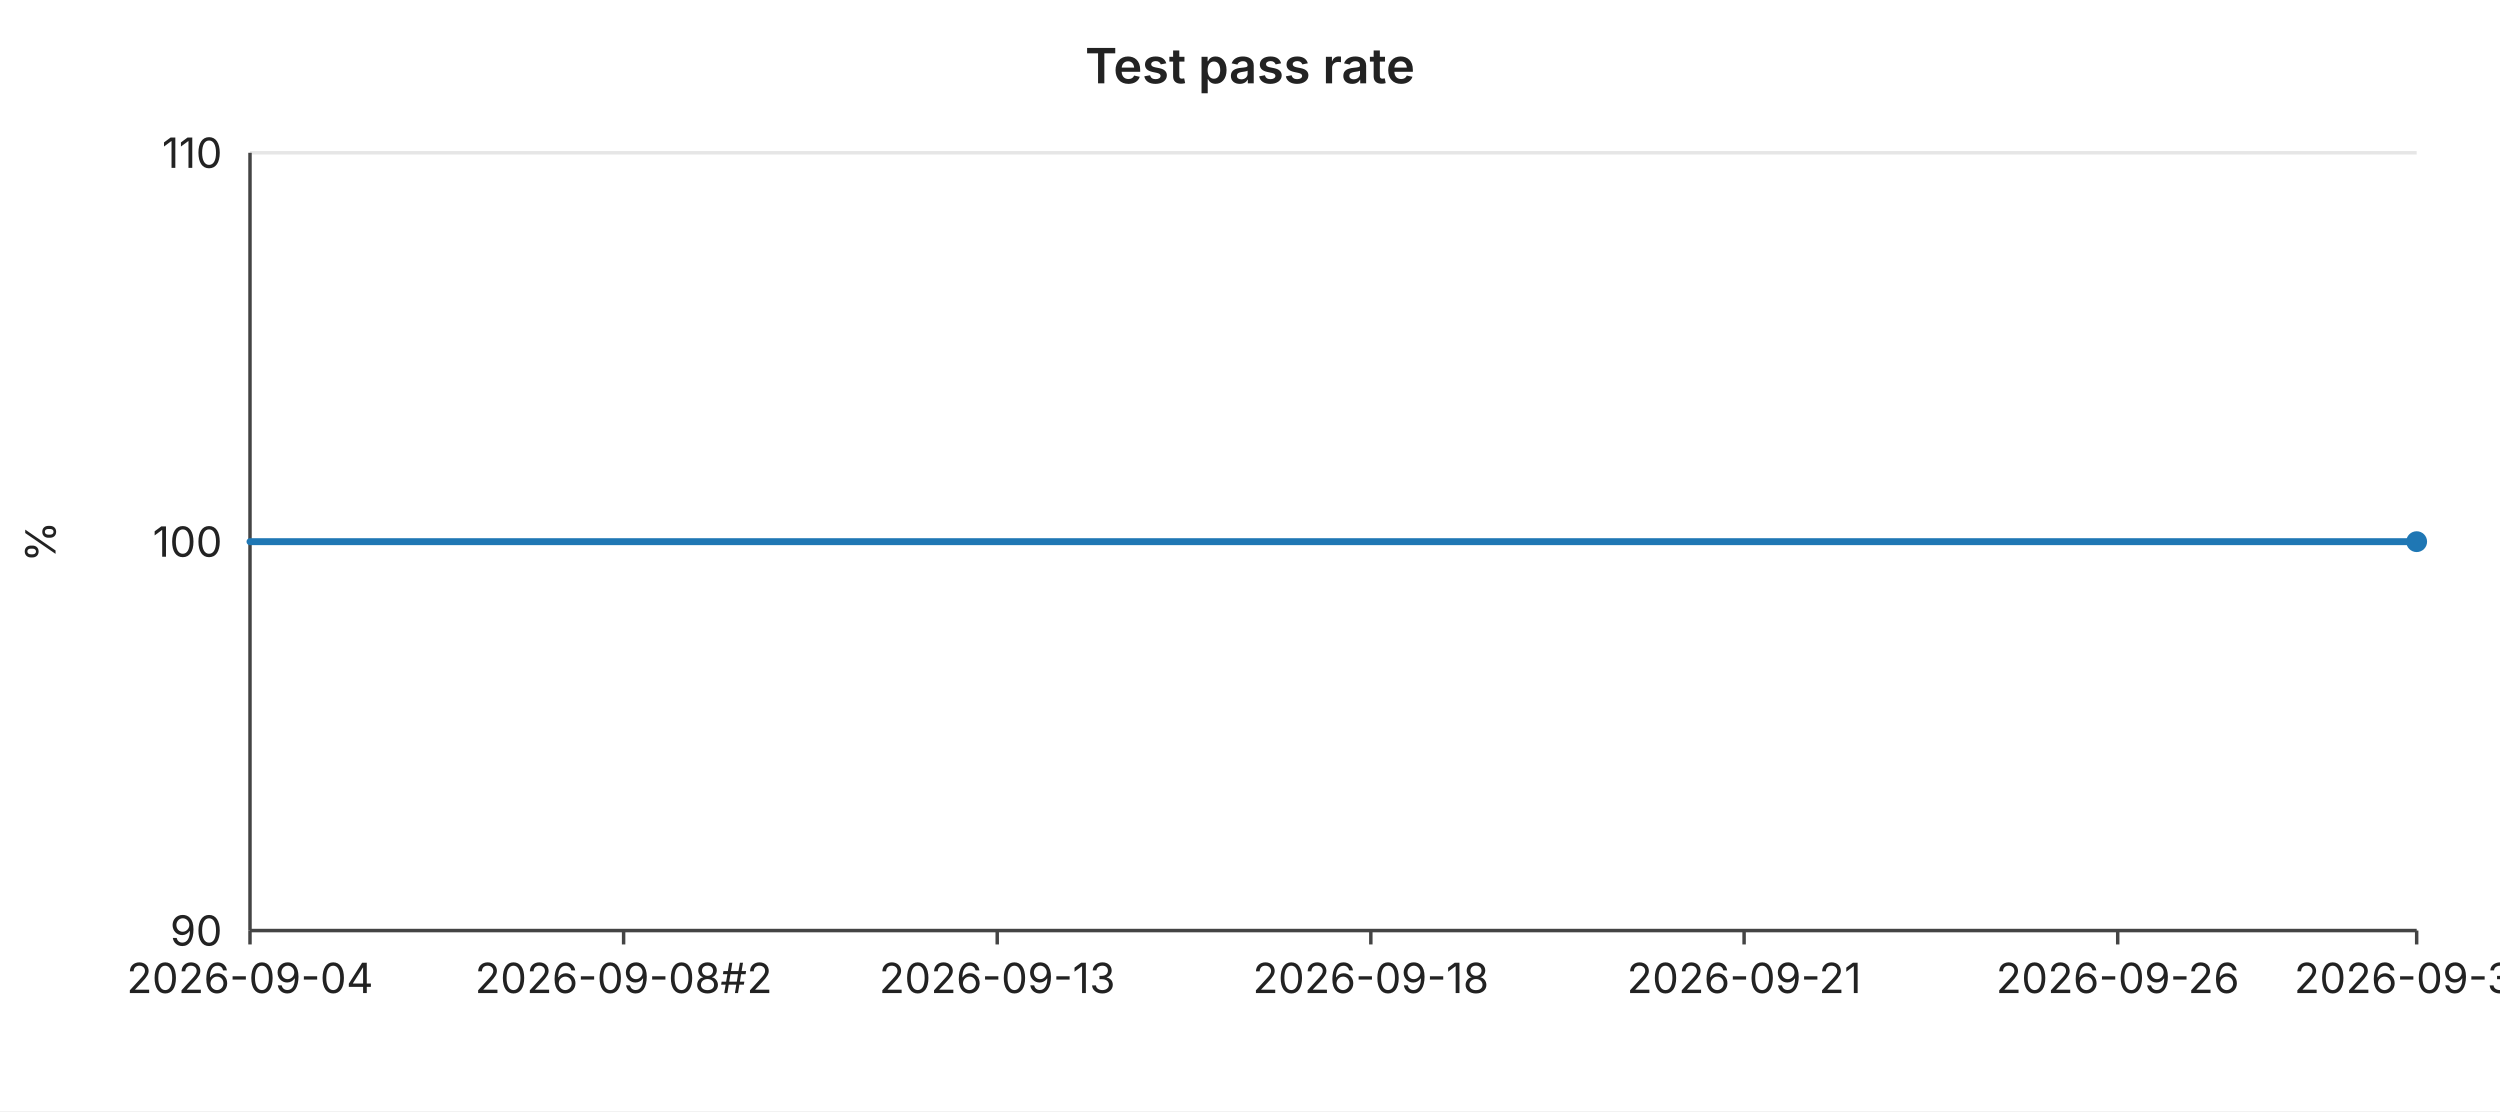
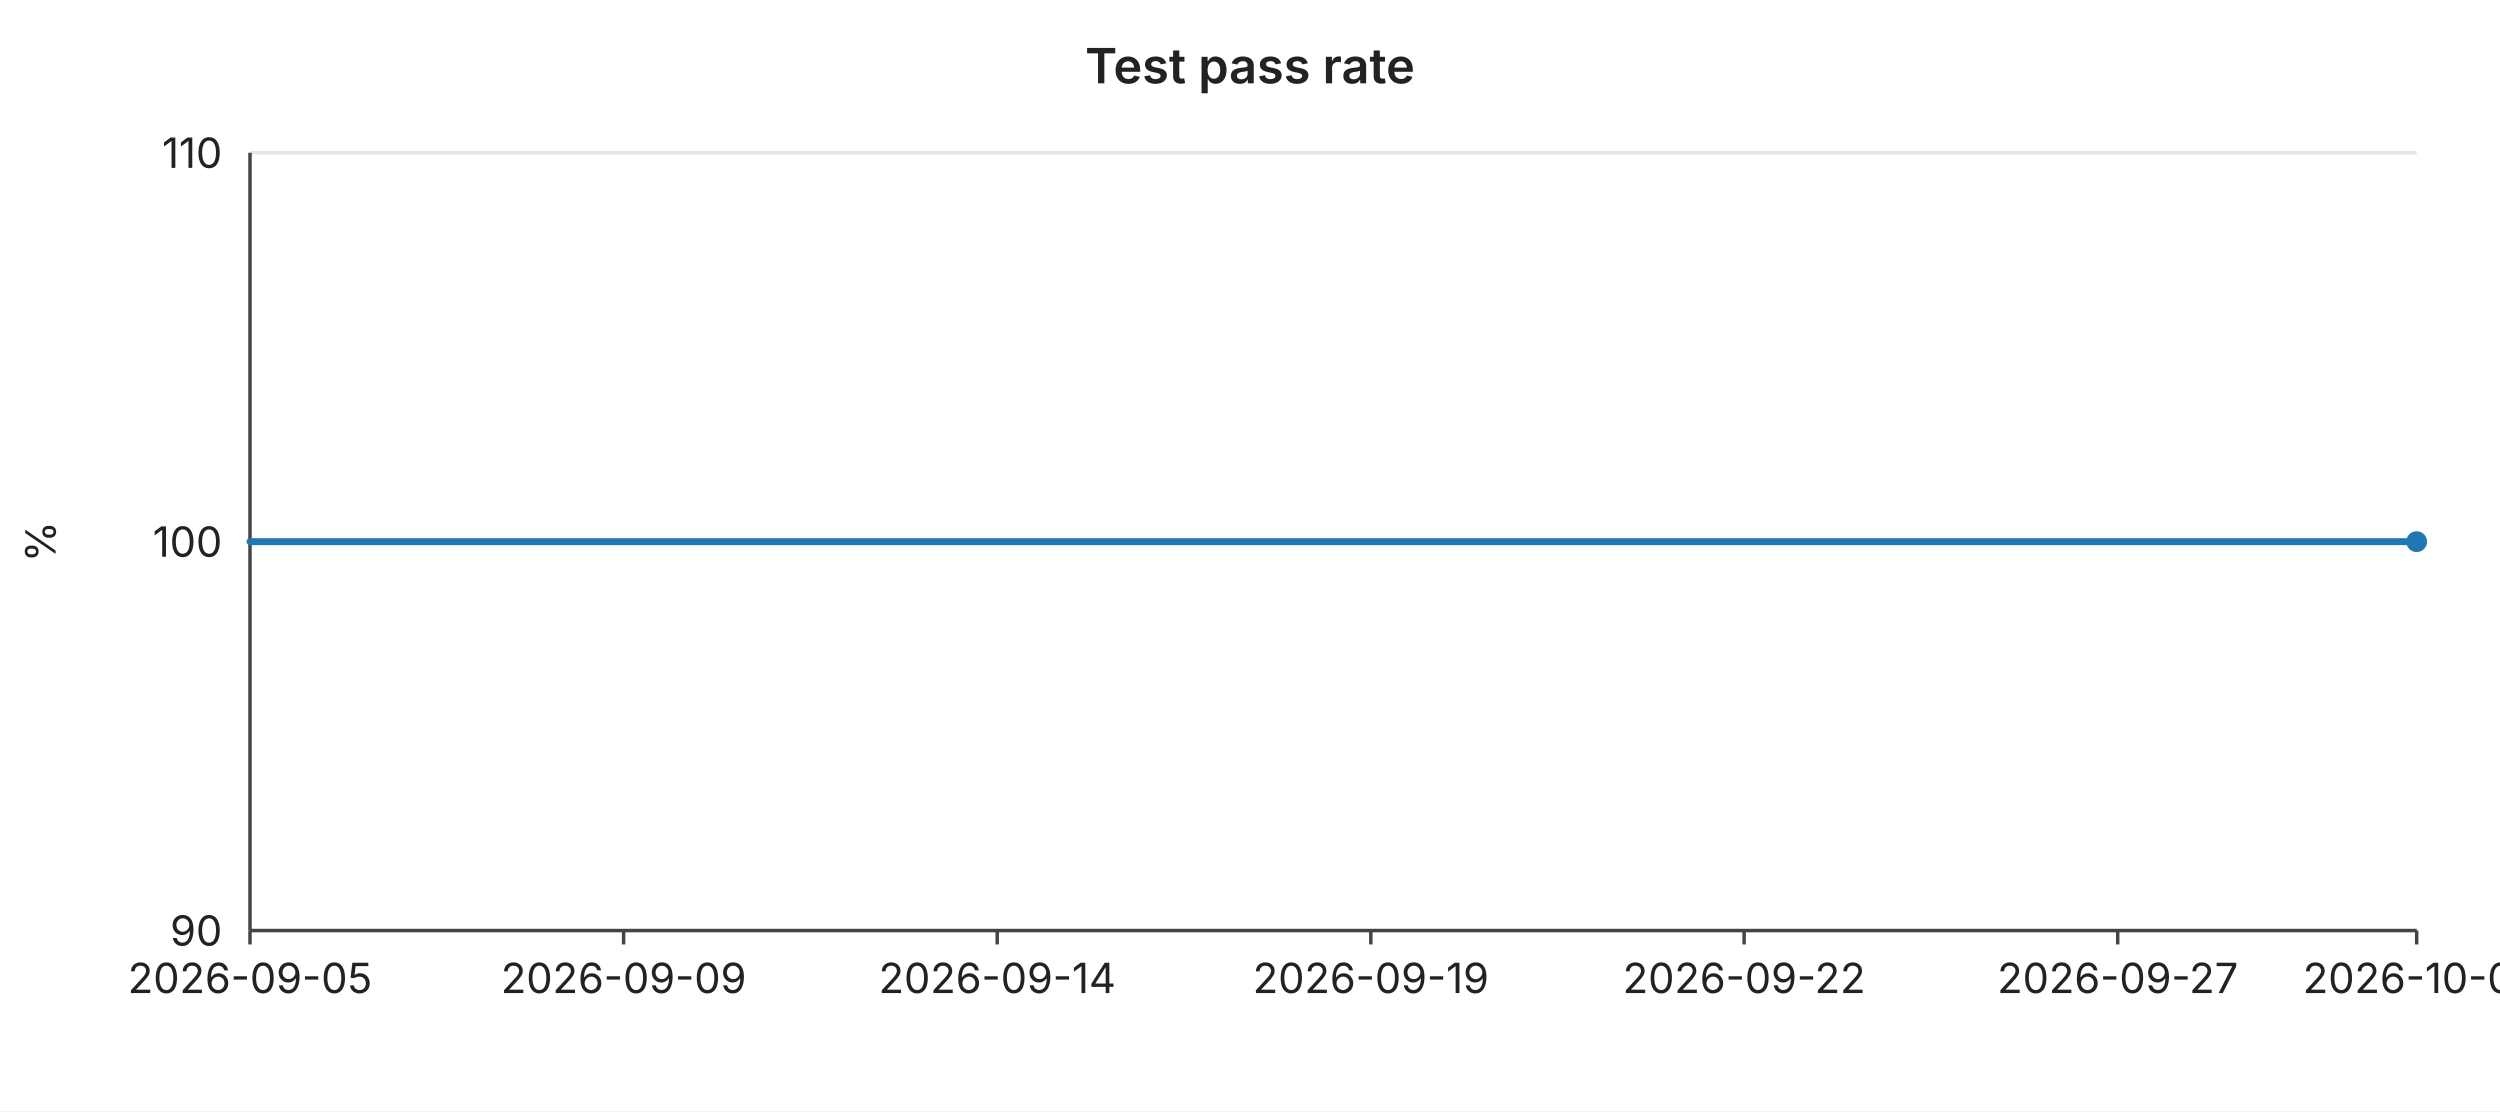
<svg xmlns="http://www.w3.org/2000/svg" width="720" height="320" viewBox="0 0 720 320" font-family="-apple-system,BlinkMacSystemFont,Segoe UI,sans-serif" font-size="12">
  <rect width="720" height="320" fill="#ffffff" />
  <text x="360" y="24" text-anchor="middle" font-size="14" font-weight="600" fill="#222">Test pass rate</text>
  <line x1="72" y1="44.0" x2="696" y2="44.0" stroke="#e6e6e6" stroke-width="1" />
  <text x="64" y="44.0" text-anchor="end" dominant-baseline="middle" fill="#222">110</text>
  <line x1="72" y1="156.0" x2="696" y2="156.0" stroke="#e6e6e6" stroke-width="1" />
  <text x="64" y="156.0" text-anchor="end" dominant-baseline="middle" fill="#222">100</text>
  <line x1="72" y1="268.0" x2="696" y2="268.0" stroke="#e6e6e6" stroke-width="1" />
  <text x="64" y="268.0" text-anchor="end" dominant-baseline="middle" fill="#222">90</text>
  <text x="16" y="156" text-anchor="middle" fill="#222" transform="rotate(-90 16 156)">%</text>
  <line x1="72" y1="44" x2="72" y2="268" stroke="#444" stroke-width="1" />
  <line x1="72" y1="268" x2="696" y2="268" stroke="#444" stroke-width="1" />
  <line x1="72.0" y1="268" x2="72.0" y2="272" stroke="#444" stroke-width="1" />
-   <text x="72.0" y="286" text-anchor="middle" fill="#222">2026-09-04</text>
+   <text x="72.0" y="286" text-anchor="middle" fill="#222">2026-09-05</text>
  <line x1="179.6" y1="268" x2="179.6" y2="272" stroke="#444" stroke-width="1" />
-   <text x="179.6" y="286" text-anchor="middle" fill="#222">2026-09-08#2</text>
+   <text x="179.6" y="286" text-anchor="middle" fill="#222">2026-09-09</text>
  <line x1="287.2" y1="268" x2="287.2" y2="272" stroke="#444" stroke-width="1" />
-   <text x="287.2" y="286" text-anchor="middle" fill="#222">2026-09-13</text>
+   <text x="287.2" y="286" text-anchor="middle" fill="#222">2026-09-14</text>
  <line x1="394.8" y1="268" x2="394.8" y2="272" stroke="#444" stroke-width="1" />
-   <text x="394.8" y="286" text-anchor="middle" fill="#222">2026-09-18</text>
+   <text x="394.8" y="286" text-anchor="middle" fill="#222">2026-09-19</text>
  <line x1="502.3" y1="268" x2="502.3" y2="272" stroke="#444" stroke-width="1" />
-   <text x="502.3" y="286" text-anchor="middle" fill="#222">2026-09-21</text>
+   <text x="502.3" y="286" text-anchor="middle" fill="#222">2026-09-22</text>
  <line x1="609.9" y1="268" x2="609.9" y2="272" stroke="#444" stroke-width="1" />
-   <text x="609.9" y="286" text-anchor="middle" fill="#222">2026-09-26</text>
+   <text x="609.9" y="286" text-anchor="middle" fill="#222">2026-09-27</text>
  <line x1="696.0" y1="268" x2="696.0" y2="272" stroke="#444" stroke-width="1" />
-   <text x="696.0" y="286" text-anchor="middle" fill="#222">2026-09-30</text>
+   <text x="696.0" y="286" text-anchor="middle" fill="#222">2026-10-01</text>
  <polyline fill="none" stroke="#1f77b4" stroke-width="2" stroke-linejoin="round" stroke-linecap="round" points="72.0,156.0 93.5,156.0 115.0,156.0 136.6,156.0 158.1,156.0 179.6,156.0 201.1,156.0 222.6,156.0 244.1,156.0 265.7,156.0 287.2,156.0 308.7,156.0 330.2,156.0 351.7,156.0 373.2,156.0 394.8,156.0 416.3,156.0 437.8,156.0 459.3,156.0 480.8,156.0 502.3,156.0 523.9,156.0 545.4,156.0 566.9,156.0 588.4,156.0 609.9,156.0 631.4,156.0 653.0,156.0 674.5,156.0 696.0,156.0" />
  <circle cx="696.0" cy="156.0" r="3" fill="#1f77b4" />
</svg>
